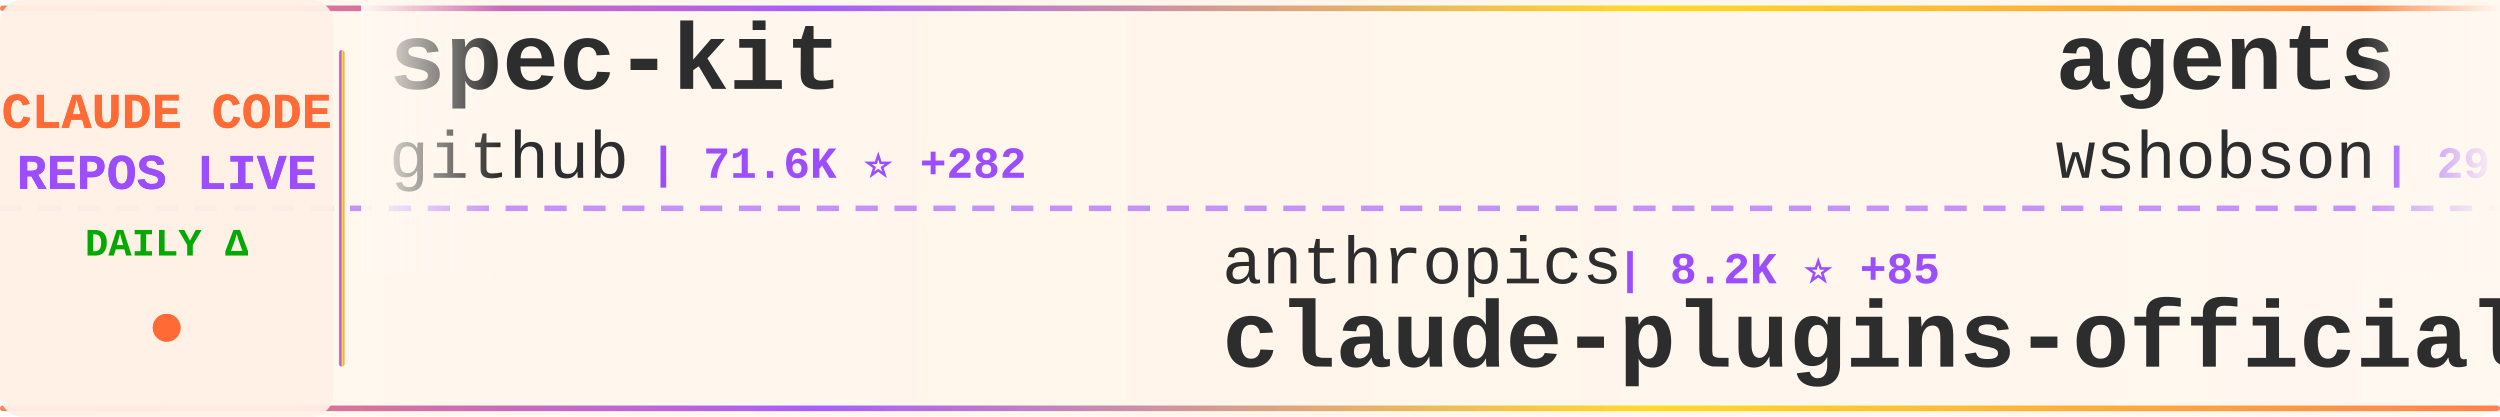
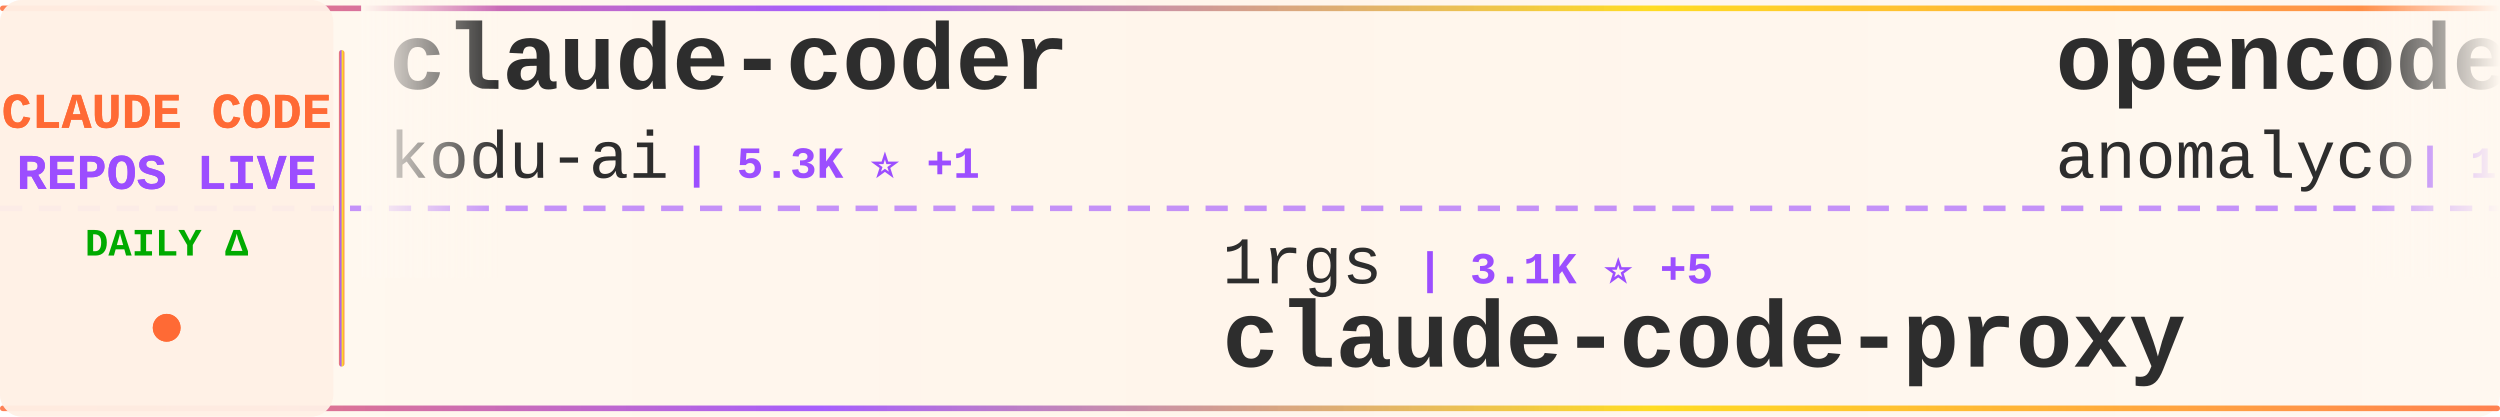
<svg xmlns="http://www.w3.org/2000/svg" width="900" height="150">
  <defs>
    <linearGradient id="tickerBg" x1="0%" y1="0%" x2="100%" y2="0%">
      <stop offset="0%" style="stop-color:#fff8f0;stop-opacity:0.98" />
      <stop offset="50%" style="stop-color:#fff5eb;stop-opacity:1" />
      <stop offset="100%" style="stop-color:#fff8f0;stop-opacity:0.98" />
    </linearGradient>
    <linearGradient id="borderGrad" x1="0%" y1="0%" x2="100%" y2="0%">
      <stop offset="0%" style="stop-color:#FF6B35;stop-opacity:0.85">
        <animate attributeName="stop-opacity" values="0.85;1;0.85" dur="2s" repeatCount="indefinite" />
      </stop>
      <stop offset="33%" style="stop-color:#9C4EFF;stop-opacity:0.9">
        <animate attributeName="stop-opacity" values="0.9;1;0.9" dur="2.2s" repeatCount="indefinite" />
      </stop>
      <stop offset="66%" style="stop-color:#FFD700;stop-opacity:0.85">
        <animate attributeName="stop-opacity" values="0.85;1;0.85" dur="1.8s" repeatCount="indefinite" />
      </stop>
      <stop offset="100%" style="stop-color:#FF6B35;stop-opacity:0.85">
        <animate attributeName="stop-opacity" values="0.85;1;0.85" dur="2s" repeatCount="indefinite" />
      </stop>
    </linearGradient>
    <filter id="textGlow">
      <feGaussianBlur stdDeviation="0.15" result="coloredBlur" />
      <feMerge>
        <feMergeNode in="coloredBlur" />
        <feMergeNode in="SourceGraphic" />
      </feMerge>
    </filter>
    <filter id="metricGlow">
      <feGaussianBlur stdDeviation="0.2" result="coloredBlur" />
      <feMerge>
        <feMergeNode in="coloredBlur" />
        <feMergeNode in="SourceGraphic" />
      </feMerge>
    </filter>
    <linearGradient id="leftFade" x1="0%" y1="0%" x2="100%" y2="0%">
      <stop offset="0%" style="stop-color:#fff8f0;stop-opacity:1" />
      <stop offset="100%" style="stop-color:#fff8f0;stop-opacity:0" />
    </linearGradient>
    <linearGradient id="rightFade" x1="0%" y1="0%" x2="100%" y2="0%">
      <stop offset="0%" style="stop-color:#fff8f0;stop-opacity:0" />
      <stop offset="100%" style="stop-color:#fff8f0;stop-opacity:1" />
    </linearGradient>
  </defs>
  <rect width="900" height="150" fill="url(#tickerBg)" rx="8" />
  <rect x="0" y="2" width="900" height="2" fill="url(#borderGrad)" rx="1" />
  <rect x="0" y="146" width="900" height="2" fill="url(#borderGrad)" rx="1" />
  <line x1="0" y1="75" x2="900" y2="75" stroke="#9C4EFF" stroke-width="2" stroke-dasharray="8 6" opacity="0.6" />
  <rect x="0" y="0" width="120" height="150" fill="#fff0e6" opacity="0.95" rx="8" />
  <text x="60" y="46" font-family="'Courier New', monospace" font-size="18" font-weight="bold" fill="#FF6B35" text-anchor="middle" filter="url(#textGlow)">
    CLAUDE CODE
  </text>
  <text x="60" y="68" font-family="'Courier New', monospace" font-size="18" font-weight="bold" fill="#9C4EFF" text-anchor="middle" filter="url(#textGlow)">
    REPOS LIVE
  </text>
  <text x="60" y="92" font-family="'Courier New', monospace" font-size="14" font-weight="bold" fill="#00aa00" text-anchor="middle">
    DAILY Δ
  </text>
  <circle cx="60" cy="118" r="5" fill="#FF6B35" filter="url(#metricGlow)">
    <animate attributeName="r" values="4;6;4" dur="1.5s" repeatCount="indefinite" />
    <animate attributeName="opacity" values="0.6;1;0.6" dur="1.5s" repeatCount="indefinite" />
  </circle>
  <rect x="122" y="18" width="2" height="114" fill="url(#borderGrad)" rx="1" />
  <clipPath id="tickerClip">
    <rect x="130" y="0" width="770" height="150" />
  </clipPath>
  <g clip-path="url(#tickerClip)">
    <g id="tickerItems">
      <animateTransform attributeName="transform" attributeType="XML" type="translate" from="0 0" to="-3000 0" dur="54s" repeatCount="indefinite" />
      <g transform="translate(0, 0)">
-         <text x="140" y="32" font-family="'Courier New', monospace" font-size="34" font-weight="bold" fill="#2d2d2d">spec-kit</text>
-         <text x="140" y="64" font-family="'Courier New', monospace" font-size="24" font-weight="normal" fill="#2d2d2d" opacity="1.0">github</text>
-         <text x="234" y="64" font-family="'Courier New', monospace" font-size="16" font-weight="bold" fill="#9C4EFF"> | 71.6K ⭐ +282</text>
+         <text x="140" y="32" font-family="'Courier New', monospace" font-size="34" font-weight="bold" fill="#2d2d2d">claude-coder</text>
+         <text x="140" y="64" font-family="'Courier New', monospace" font-size="24" font-weight="normal" fill="#2d2d2d" opacity="1.0">kodu-ai</text>
+         <text x="246" y="64" font-family="'Courier New', monospace" font-size="16" font-weight="bold" fill="#9C4EFF"> | 5.3K ⭐ +1</text>
      </g>
      <g transform="translate(300, 0)">
-         <text x="140" y="102" font-family="'Courier New', monospace" font-size="24" font-weight="normal" fill="#2d2d2d" opacity="1.0">anthropics</text>
-         <text x="282" y="102" font-family="'Courier New', monospace" font-size="16" font-weight="bold" fill="#9C4EFF"> | 8.2K ⭐ +85</text>
-         <text x="140" y="132" font-family="'Courier New', monospace" font-size="34" font-weight="bold" fill="#2d2d2d">claude-plugins-official</text>
+         <text x="140" y="102" font-family="'Courier New', monospace" font-size="24" font-weight="normal" fill="#2d2d2d" opacity="1.0">1rgs</text>
+         <text x="210" y="102" font-family="'Courier New', monospace" font-size="16" font-weight="bold" fill="#9C4EFF"> | 3.1K ⭐ +5</text>
+         <text x="140" y="132" font-family="'Courier New', monospace" font-size="34" font-weight="bold" fill="#2d2d2d">claude-code-proxy</text>
      </g>
      <g transform="translate(600, 0)">
-         <text x="140" y="32" font-family="'Courier New', monospace" font-size="34" font-weight="bold" fill="#2d2d2d">agents</text>
-         <text x="140" y="64" font-family="'Courier New', monospace" font-size="24" font-weight="normal" fill="#2d2d2d" opacity="1.0">wshobson</text>
-         <text x="258" y="64" font-family="'Courier New', monospace" font-size="16" font-weight="bold" fill="#9C4EFF"> | 29.3K ⭐ +87</text>
+         <text x="140" y="32" font-family="'Courier New', monospace" font-size="34" font-weight="bold" fill="#2d2d2d">opencode</text>
+         <text x="140" y="64" font-family="'Courier New', monospace" font-size="24" font-weight="normal" fill="#2d2d2d" opacity="1.0">anomalyco</text>
+         <text x="270" y="64" font-family="'Courier New', monospace" font-size="16" font-weight="bold" fill="#9C4EFF"> | 109.8K ⭐ +788</text>
      </g>
      <g transform="translate(900, 0)">
-         <text x="140" y="102" font-family="'Courier New', monospace" font-size="24" font-weight="normal" fill="#2d2d2d" opacity="1.0">ykdojo</text>
-         <text x="234" y="102" font-family="'Courier New', monospace" font-size="16" font-weight="bold" fill="#9C4EFF"> | 3.1K ⭐ +27</text>
-         <text x="140" y="132" font-family="'Courier New', monospace" font-size="34" font-weight="bold" fill="#2d2d2d">claude-code-tips</text>
+         <text x="140" y="102" font-family="'Courier New', monospace" font-size="24" font-weight="normal" fill="#2d2d2d" opacity="1.0">Piebald-AI</text>
+         <text x="282" y="102" font-family="'Courier New', monospace" font-size="16" font-weight="bold" fill="#9C4EFF"> | 4.9K ⭐ +41</text>
+         <text x="140" y="132" font-family="'Courier New', monospace" font-size="34" font-weight="bold" fill="#2d2d2d">claude-code-system-promp...</text>
      </g>
      <g transform="translate(1200, 0)">
-         <text x="140" y="32" font-family="'Courier New', monospace" font-size="34" font-weight="bold" fill="#2d2d2d">claude-code-chat</text>
-         <text x="140" y="64" font-family="'Courier New', monospace" font-size="24" font-weight="normal" fill="#2d2d2d" opacity="1.0">andrepimenta</text>
-         <text x="306" y="64" font-family="'Courier New', monospace" font-size="16" font-weight="bold" fill="#9C4EFF"> | 989 ⭐</text>
+         <text x="140" y="32" font-family="'Courier New', monospace" font-size="34" font-weight="bold" fill="#2d2d2d">claude-code-ide.el</text>
+         <text x="140" y="64" font-family="'Courier New', monospace" font-size="24" font-weight="normal" fill="#2d2d2d" opacity="1.0">manzaltu</text>
+         <text x="258" y="64" font-family="'Courier New', monospace" font-size="16" font-weight="bold" fill="#9C4EFF"> | 1.4K ⭐ +6</text>
      </g>
      <g transform="translate(1500, 0)">
+         <text x="140" y="102" font-family="'Courier New', monospace" font-size="24" font-weight="normal" fill="#2d2d2d" opacity="1.0">shareAI-lab</text>
+         <text x="294" y="102" font-family="'Courier New', monospace" font-size="16" font-weight="bold" fill="#9C4EFF"> | 17.7K ⭐ +189</text>
+         <text x="140" y="132" font-family="'Courier New', monospace" font-size="34" font-weight="bold" fill="#2d2d2d">learn-claude-code</text>
+       </g>
+       <g transform="translate(1800, 0)">
+         <text x="140" y="32" font-family="'Courier New', monospace" font-size="34" font-weight="bold" fill="#2d2d2d">antigravity-awesome-skil...</text>
+         <text x="140" y="64" font-family="'Courier New', monospace" font-size="24" font-weight="normal" fill="#2d2d2d" opacity="1.0">sickn33</text>
+         <text x="246" y="64" font-family="'Courier New', monospace" font-size="16" font-weight="bold" fill="#9C4EFF"> | 15.0K ⭐ +509</text>
+       </g>
+       <g transform="translate(2100, 0)">
+         <text x="140" y="102" font-family="'Courier New', monospace" font-size="24" font-weight="normal" fill="#2d2d2d" opacity="1.0">jarrodwatts</text>
+         <text x="294" y="102" font-family="'Courier New', monospace" font-size="16" font-weight="bold" fill="#9C4EFF"> | 944 ⭐ +1</text>
+         <text x="140" y="132" font-family="'Courier New', monospace" font-size="34" font-weight="bold" fill="#2d2d2d">claude-code-config</text>
+       </g>
+       <g transform="translate(2400, 0)">
+         <text x="140" y="32" font-family="'Courier New', monospace" font-size="34" font-weight="bold" fill="#2d2d2d">awesome-claude-code-suba...</text>
+         <text x="140" y="64" font-family="'Courier New', monospace" font-size="24" font-weight="normal" fill="#2d2d2d" opacity="1.0">VoltAgent</text>
+         <text x="270" y="64" font-family="'Courier New', monospace" font-size="16" font-weight="bold" fill="#9C4EFF"> | 11.2K ⭐ +148</text>
+       </g>
+       <g transform="translate(2700, 0)">
+         <text x="140" y="102" font-family="'Courier New', monospace" font-size="24" font-weight="normal" fill="#2d2d2d" opacity="1.0">alirezarezvani</text>
+         <text x="330" y="102" font-family="'Courier New', monospace" font-size="16" font-weight="bold" fill="#9C4EFF"> | 1.9K ⭐ +18</text>
+         <text x="140" y="132" font-family="'Courier New', monospace" font-size="34" font-weight="bold" fill="#2d2d2d">claude-skills</text>
+       </g>
+       <g transform="translate(3000, 0)">
+         <text x="140" y="32" font-family="'Courier New', monospace" font-size="34" font-weight="bold" fill="#2d2d2d">claude-coder</text>
+         <text x="140" y="64" font-family="'Courier New', monospace" font-size="24" font-weight="normal" fill="#2d2d2d" opacity="1.0">kodu-ai</text>
+         <text x="246" y="64" font-family="'Courier New', monospace" font-size="16" font-weight="bold" fill="#9C4EFF"> | 5.3K ⭐ +1</text>
+       </g>
+       <g transform="translate(3300, 0)">
        <text x="140" y="102" font-family="'Courier New', monospace" font-size="24" font-weight="normal" fill="#2d2d2d" opacity="1.0">1rgs</text>
-         <text x="210" y="102" font-family="'Courier New', monospace" font-size="16" font-weight="bold" fill="#9C4EFF"> | 3.1K ⭐ +7</text>
+         <text x="210" y="102" font-family="'Courier New', monospace" font-size="16" font-weight="bold" fill="#9C4EFF"> | 3.1K ⭐ +5</text>
        <text x="140" y="132" font-family="'Courier New', monospace" font-size="34" font-weight="bold" fill="#2d2d2d">claude-code-proxy</text>
      </g>
-       <g transform="translate(1800, 0)">
-         <text x="140" y="32" font-family="'Courier New', monospace" font-size="34" font-weight="bold" fill="#2d2d2d">claude-code-ide.el</text>
-         <text x="140" y="64" font-family="'Courier New', monospace" font-size="24" font-weight="normal" fill="#2d2d2d" opacity="1.0">manzaltu</text>
-         <text x="258" y="64" font-family="'Courier New', monospace" font-size="16" font-weight="bold" fill="#9C4EFF"> | 1.4K ⭐ +9</text>
-       </g>
-       <g transform="translate(2100, 0)">
-         <text x="140" y="102" font-family="'Courier New', monospace" font-size="24" font-weight="normal" fill="#2d2d2d" opacity="1.0">feiskyer</text>
-         <text x="258" y="102" font-family="'Courier New', monospace" font-size="16" font-weight="bold" fill="#9C4EFF"> | 1.2K ⭐ +4</text>
-         <text x="140" y="132" font-family="'Courier New', monospace" font-size="34" font-weight="bold" fill="#2d2d2d">claude-code-settings</text>
-       </g>
-       <g transform="translate(2400, 0)">
-         <text x="140" y="32" font-family="'Courier New', monospace" font-size="34" font-weight="bold" fill="#2d2d2d">sc-claude-code-files</text>
-         <text x="140" y="64" font-family="'Courier New', monospace" font-size="24" font-weight="normal" fill="#2d2d2d" opacity="1.0">https-deeplearning-ai</text>
-         <text x="414" y="64" font-family="'Courier New', monospace" font-size="16" font-weight="bold" fill="#9C4EFF"> | 422 ⭐ +1</text>
-       </g>
-       <g transform="translate(2700, 0)">
-         <text x="140" y="102" font-family="'Courier New', monospace" font-size="24" font-weight="normal" fill="#2d2d2d" opacity="1.0">danielmiessler</text>
-         <text x="330" y="102" font-family="'Courier New', monospace" font-size="16" font-weight="bold" fill="#9C4EFF"> | 9.1K ⭐ +46</text>
-         <text x="140" y="132" font-family="'Courier New', monospace" font-size="34" font-weight="bold" fill="#2d2d2d">Personal_AI_Infrastructu...</text>
-       </g>
-       <g transform="translate(3000, 0)">
-         <text x="140" y="32" font-family="'Courier New', monospace" font-size="34" font-weight="bold" fill="#2d2d2d">spec-kit</text>
-         <text x="140" y="64" font-family="'Courier New', monospace" font-size="24" font-weight="normal" fill="#2d2d2d" opacity="1.0">github</text>
-         <text x="234" y="64" font-family="'Courier New', monospace" font-size="16" font-weight="bold" fill="#9C4EFF"> | 71.6K ⭐ +282</text>
-       </g>
-       <g transform="translate(3300, 0)">
-         <text x="140" y="102" font-family="'Courier New', monospace" font-size="24" font-weight="normal" fill="#2d2d2d" opacity="1.0">anthropics</text>
-         <text x="282" y="102" font-family="'Courier New', monospace" font-size="16" font-weight="bold" fill="#9C4EFF"> | 8.2K ⭐ +85</text>
-         <text x="140" y="132" font-family="'Courier New', monospace" font-size="34" font-weight="bold" fill="#2d2d2d">claude-plugins-official</text>
-       </g>
      <g transform="translate(3600, 0)">
-         <text x="140" y="32" font-family="'Courier New', monospace" font-size="34" font-weight="bold" fill="#2d2d2d">agents</text>
-         <text x="140" y="64" font-family="'Courier New', monospace" font-size="24" font-weight="normal" fill="#2d2d2d" opacity="1.0">wshobson</text>
-         <text x="258" y="64" font-family="'Courier New', monospace" font-size="16" font-weight="bold" fill="#9C4EFF"> | 29.3K ⭐ +87</text>
+         <text x="140" y="32" font-family="'Courier New', monospace" font-size="34" font-weight="bold" fill="#2d2d2d">opencode</text>
+         <text x="140" y="64" font-family="'Courier New', monospace" font-size="24" font-weight="normal" fill="#2d2d2d" opacity="1.0">anomalyco</text>
+         <text x="270" y="64" font-family="'Courier New', monospace" font-size="16" font-weight="bold" fill="#9C4EFF"> | 109.8K ⭐ +788</text>
      </g>
      <g transform="translate(3900, 0)">
-         <text x="140" y="102" font-family="'Courier New', monospace" font-size="24" font-weight="normal" fill="#2d2d2d" opacity="1.0">ykdojo</text>
-         <text x="234" y="102" font-family="'Courier New', monospace" font-size="16" font-weight="bold" fill="#9C4EFF"> | 3.1K ⭐ +27</text>
-         <text x="140" y="132" font-family="'Courier New', monospace" font-size="34" font-weight="bold" fill="#2d2d2d">claude-code-tips</text>
+         <text x="140" y="102" font-family="'Courier New', monospace" font-size="24" font-weight="normal" fill="#2d2d2d" opacity="1.0">Piebald-AI</text>
+         <text x="282" y="102" font-family="'Courier New', monospace" font-size="16" font-weight="bold" fill="#9C4EFF"> | 4.9K ⭐ +41</text>
+         <text x="140" y="132" font-family="'Courier New', monospace" font-size="34" font-weight="bold" fill="#2d2d2d">claude-code-system-promp...</text>
      </g>
    </g>
  </g>
  <rect x="130" y="0" width="50" height="100" fill="url(#leftFade)" />
  <rect x="850" y="0" width="50" height="100" fill="url(#rightFade)" />
</svg>
